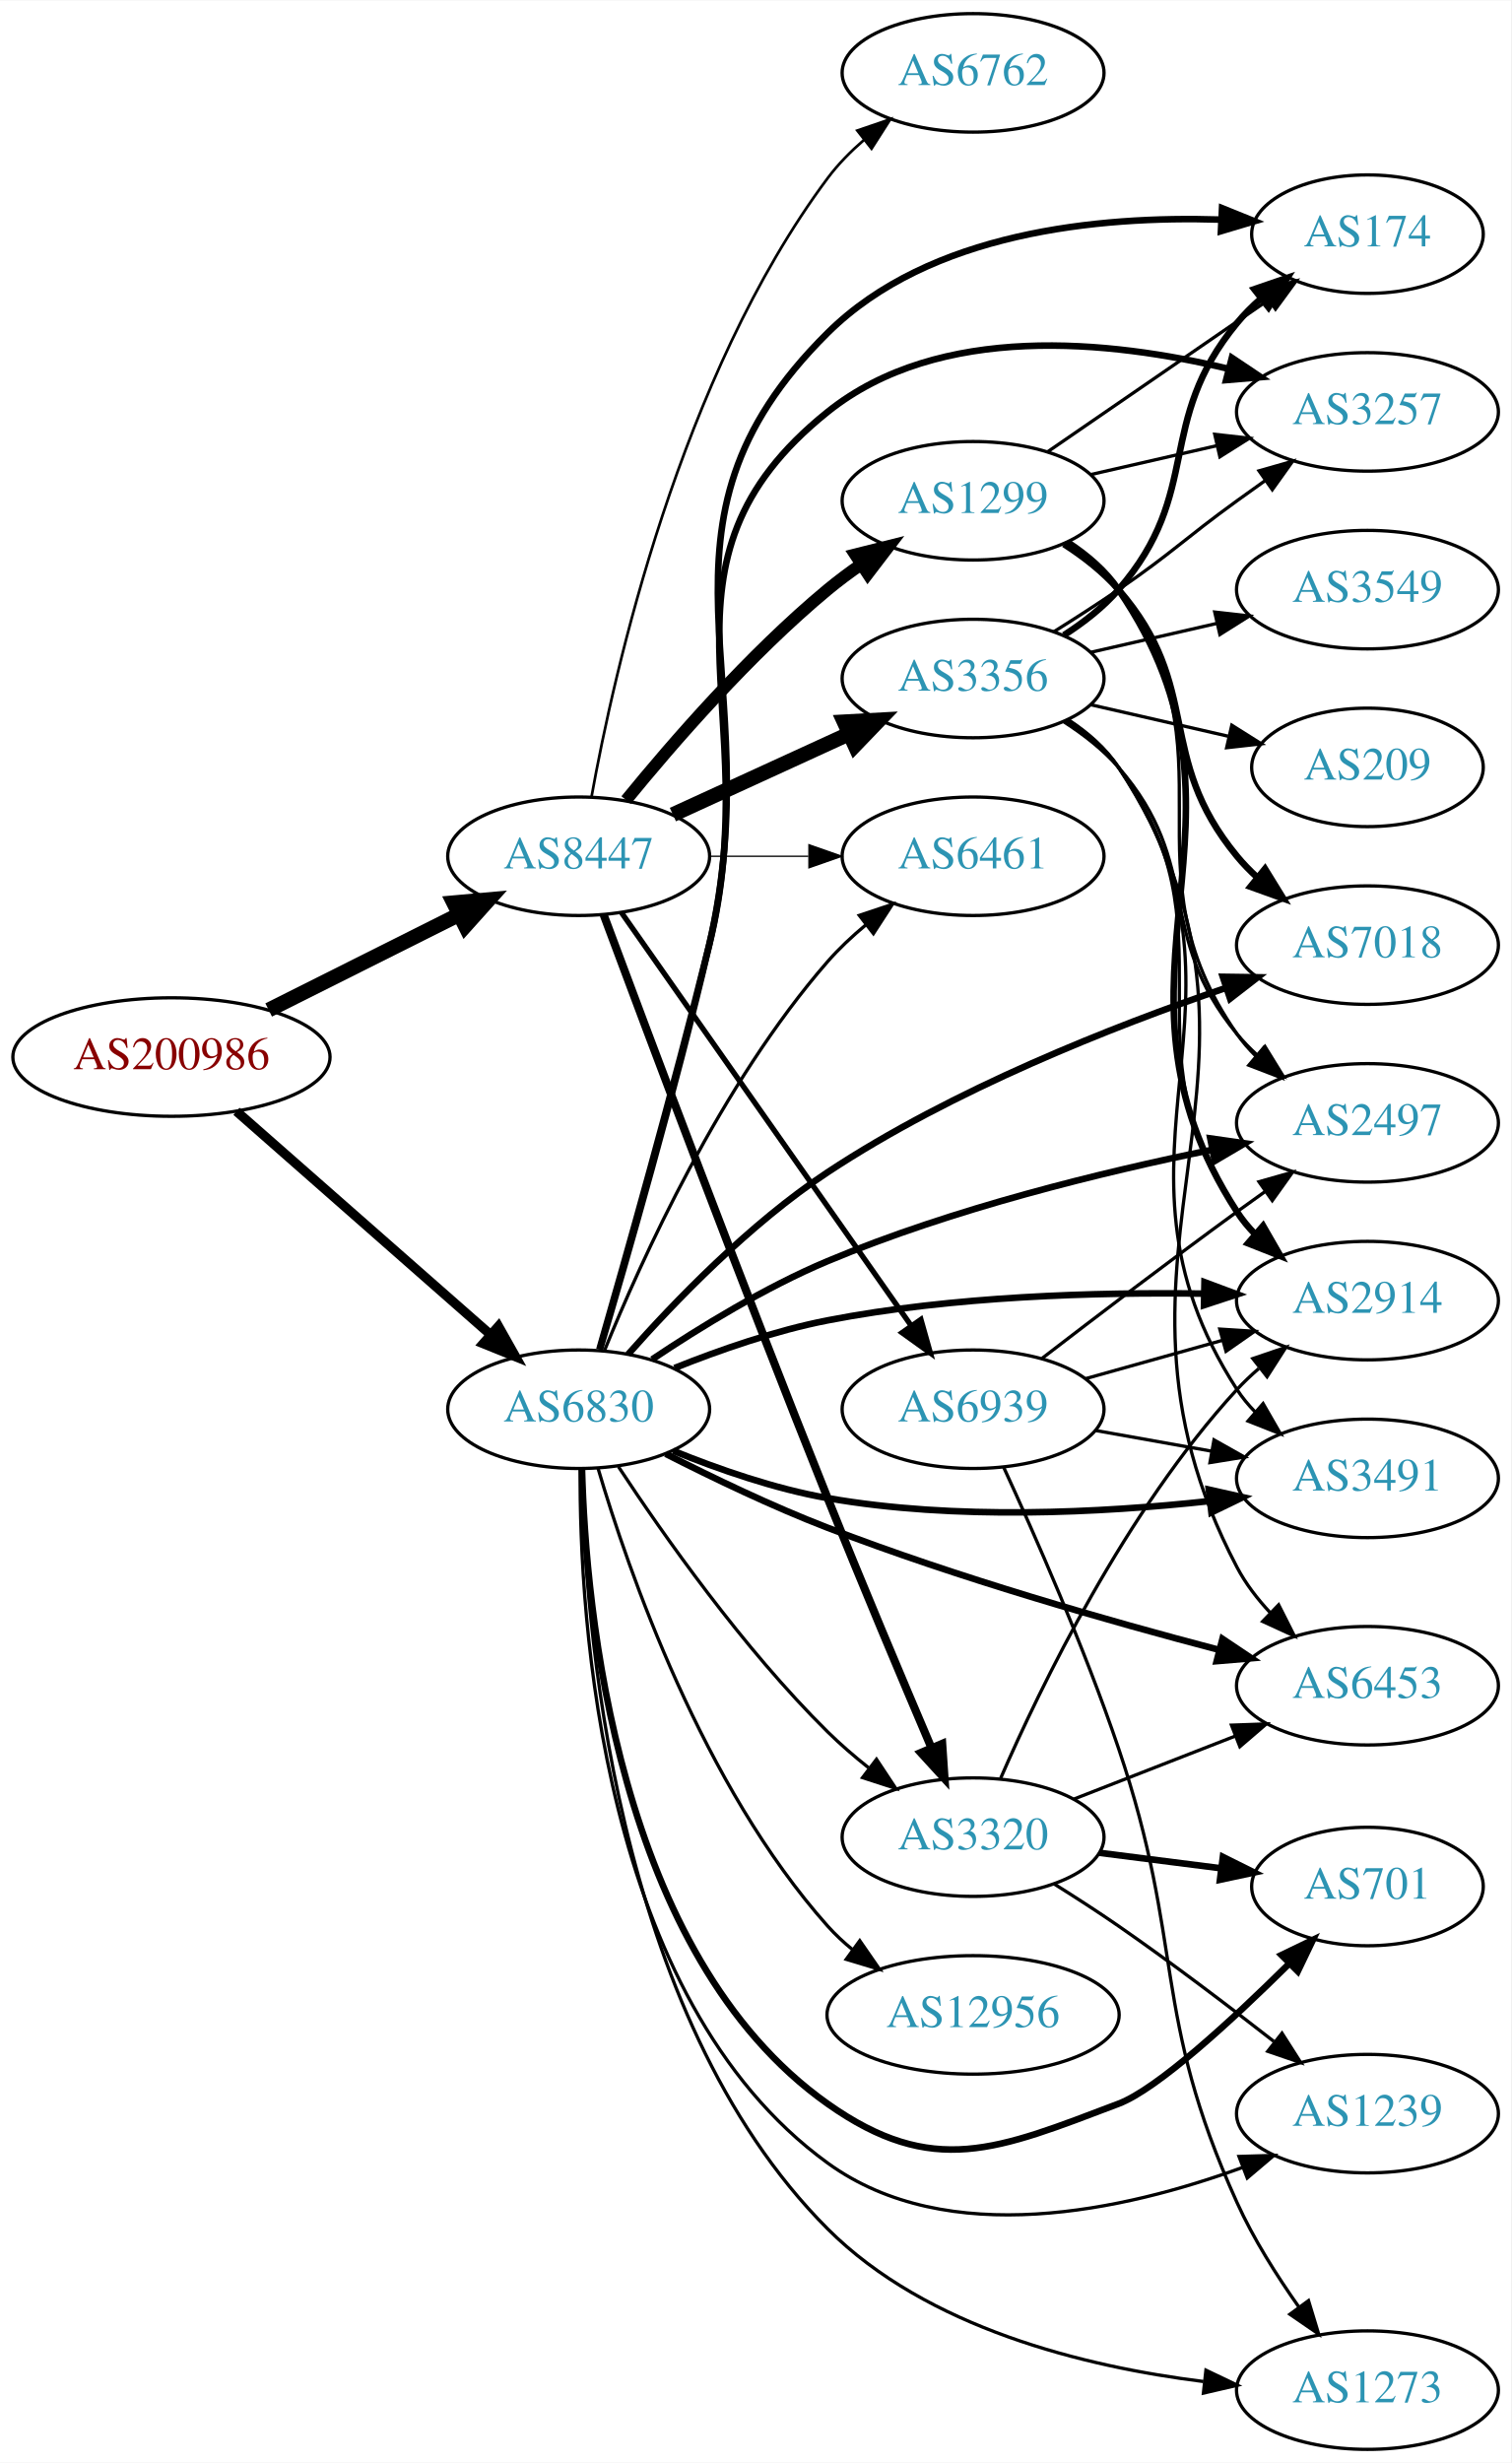
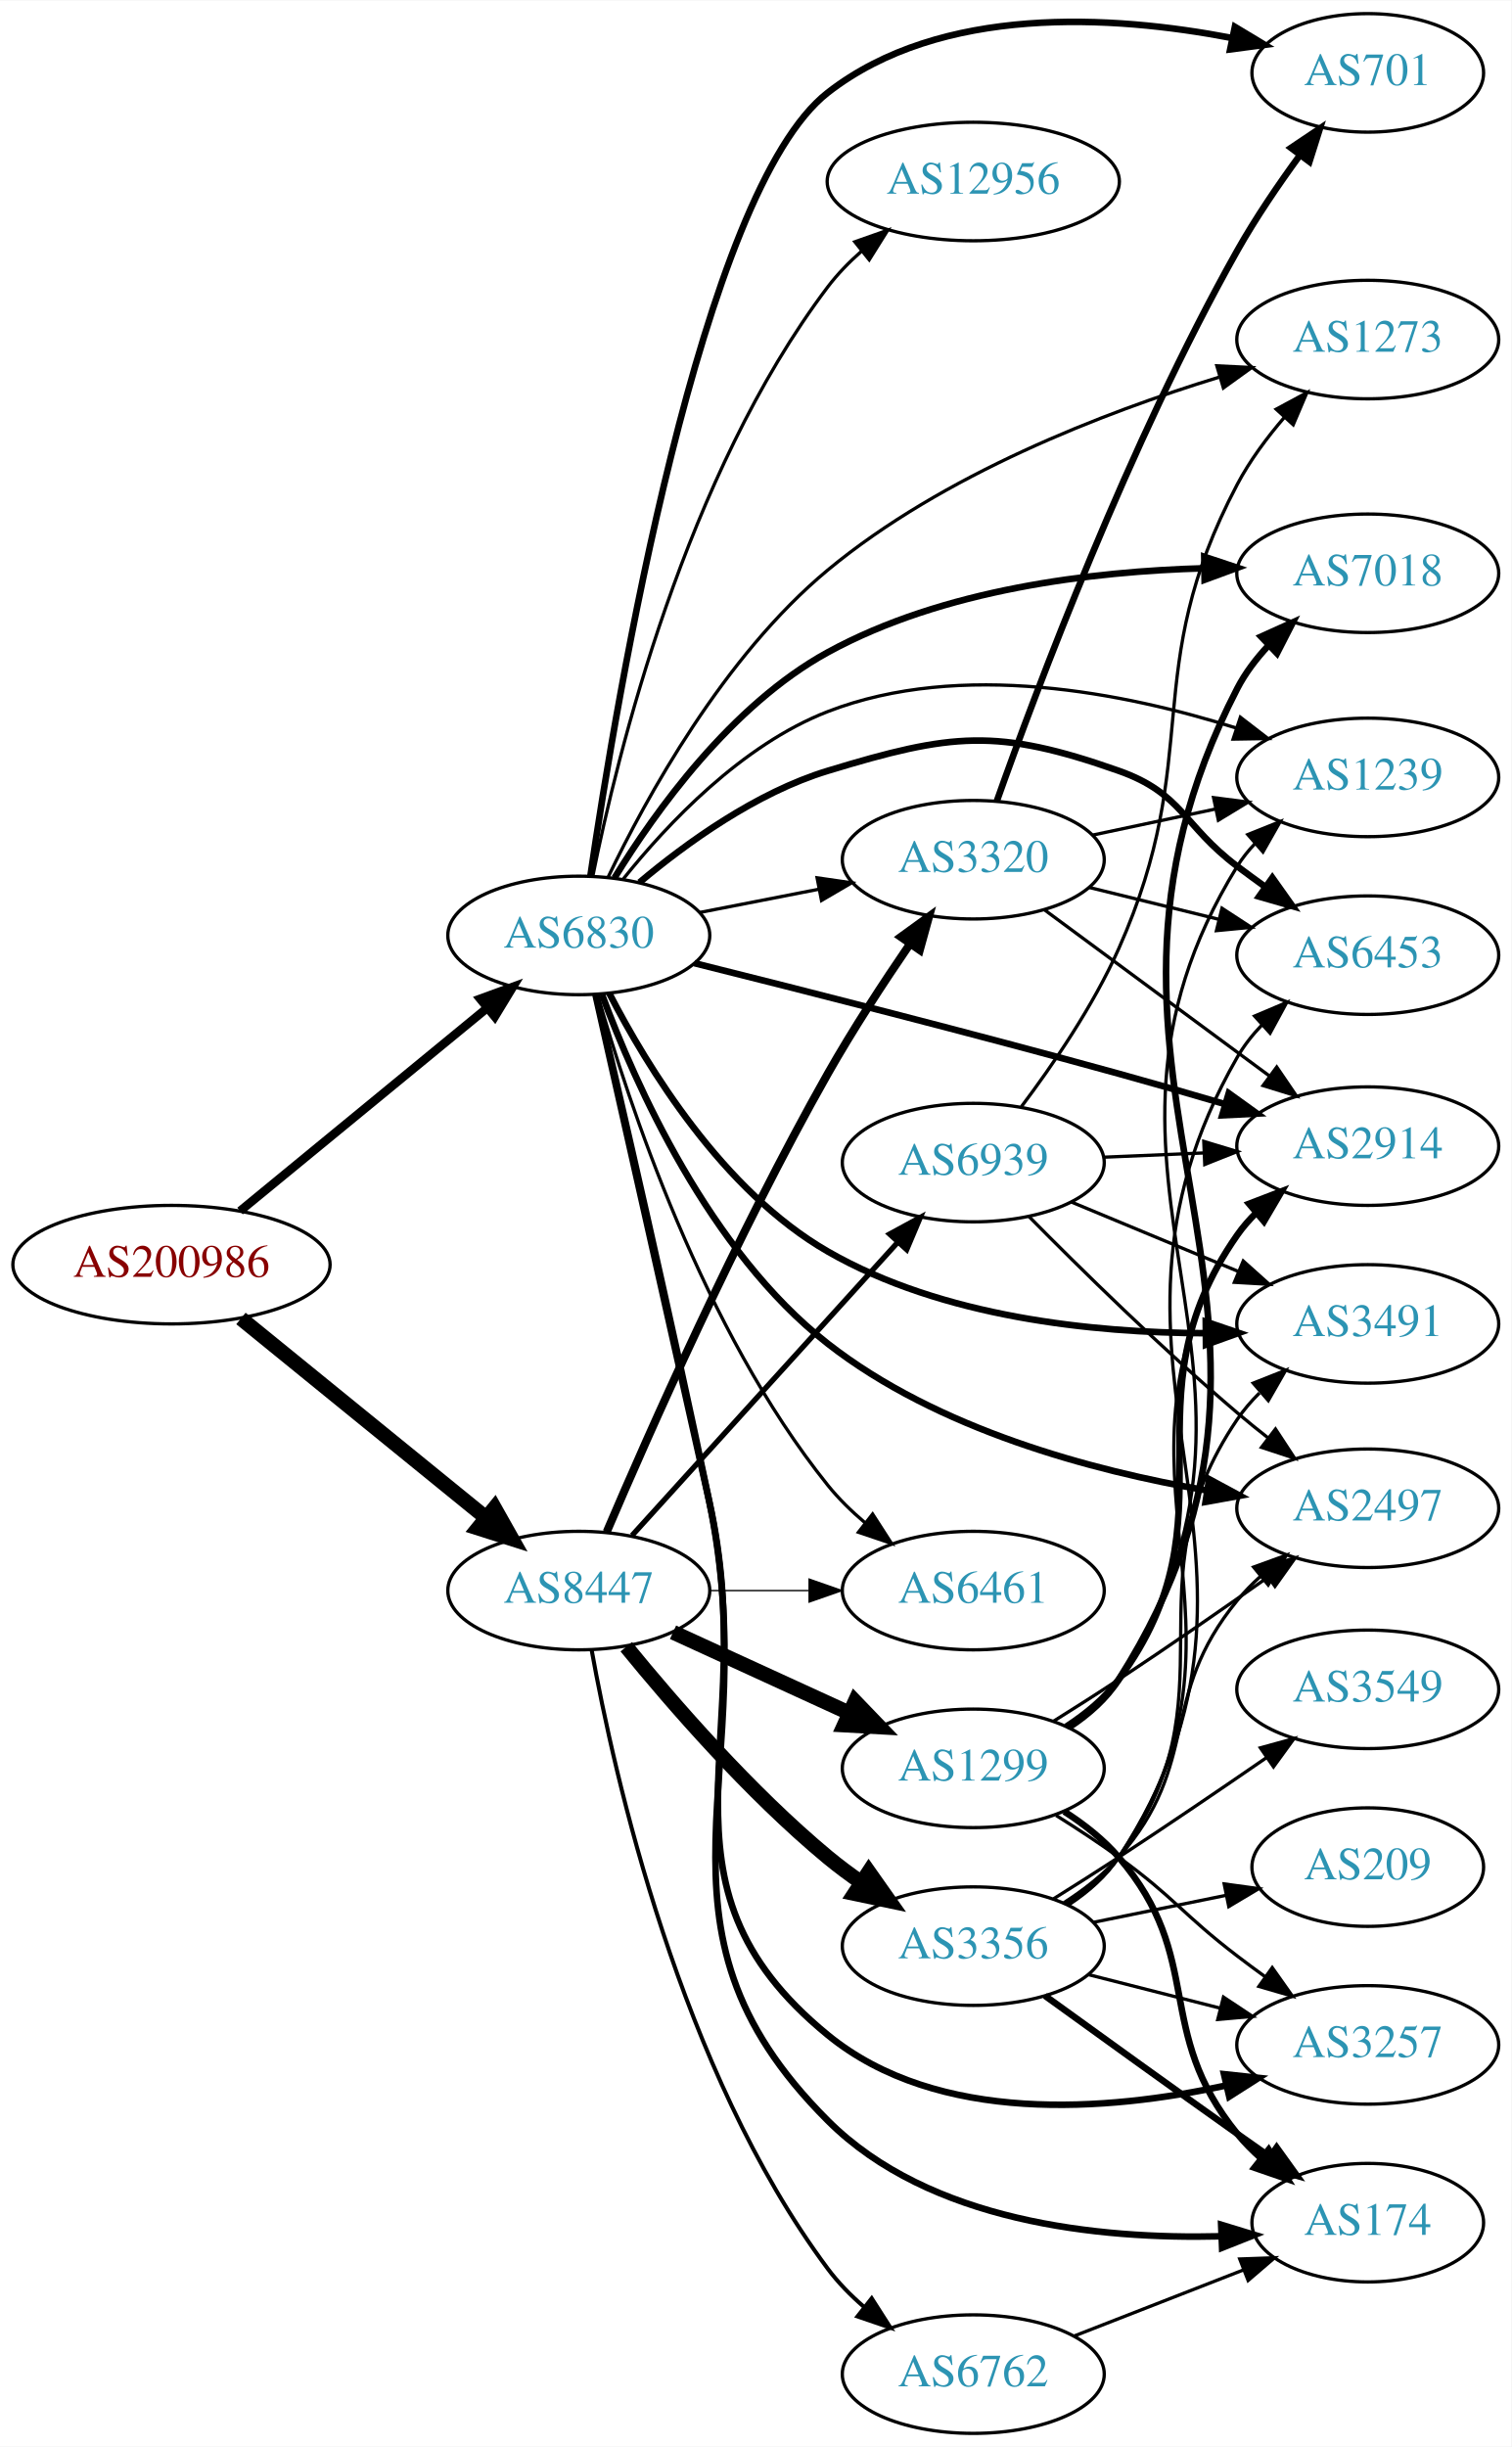
- <svg xmlns="http://www.w3.org/2000/svg" xmlns:xlink="http://www.w3.org/1999/xlink" width="459pt" height="748pt" viewBox="0.00 0.00 459.17 748.00">
-   <g id="graph0" class="graph" transform="scale(1 1) rotate(0) translate(4 744)">
-     <polygon fill="white" stroke="none" points="-4,4 -4,-744 455.17,-744 455.17,4 -4,4" />
+ <svg xmlns="http://www.w3.org/2000/svg" xmlns:xlink="http://www.w3.org/1999/xlink" width="459pt" height="743pt" viewBox="0.00 0.00 459.17 743.00">
+   <g id="graph0" class="graph" transform="scale(1 1) rotate(0) translate(4 739)">
+     <polygon fill="white" stroke="none" points="-4,4 -4,-739 455.17,-739 455.17,4 -4,4" />
    <g id="node1" class="node">
      <g id="a_node1">
        <a xlink:href="/asn/200986" xlink:title="AS200986 ~ D Swarovski Tourism Service GmbH [AT]">
-           <ellipse fill="#ffffff" stroke="black" cx="48.096" cy="-423" rx="48.192" ry="18" />
-           <text text-anchor="middle" x="48.096" y="-419.3" font-family="Times,serif" font-size="14.00" fill="#880000">AS200986</text>
+           <ellipse fill="#ffffff" stroke="black" cx="48.096" cy="-355" rx="48.192" ry="18" />
+           <text text-anchor="middle" x="48.096" y="-351.3" font-family="Times,serif" font-size="14.00" fill="#880000">AS200986</text>
        </a>
      </g>
    </g>
    <g id="node2" class="node">
      <g id="a_node2">
        <a xlink:href="/asn/6830" xlink:title="AS6830 ~ LGI-UPC [AT]">
-           <ellipse fill="#ffffff" stroke="black" cx="171.838" cy="-316" rx="39.794" ry="18" />
-           <text text-anchor="middle" x="171.838" y="-312.3" font-family="Times,serif" font-size="14.00" fill="#2c94b3">AS6830</text>
+           <ellipse fill="#ffffff" stroke="black" cx="171.838" cy="-455" rx="39.794" ry="18" />
+           <text text-anchor="middle" x="171.838" y="-451.3" font-family="Times,serif" font-size="14.00" fill="#2c94b3">AS6830</text>
        </a>
      </g>
    </g>
    <g id="edge1" class="edge">
-       <path fill="none" stroke="black" stroke-width="2.864" d="M67.851,-406.516C88.495,-388.372 121.814,-359.087 144.941,-338.761" />
-       <polygon fill="black" stroke="black" stroke-width="2.864" points="147.458,-341.209 152.658,-331.978 142.836,-335.951 147.458,-341.209" />
+       <path fill="none" stroke="black" stroke-width="2.625" d="M68.927,-371.289C89.329,-388.048 121.246,-414.265 143.921,-432.89" />
+       <polygon fill="black" stroke="black" stroke-width="2.625" points="141.869,-435.734 151.818,-439.377 146.312,-430.325 141.869,-435.734" />
    </g>
    <g id="node3" class="node">
      <g id="a_node3">
        <a xlink:href="/asn/8447" xlink:title="AS8447 ~ A1 Telekom Austria AG [AT]">
-           <ellipse fill="#ffffff" stroke="black" cx="171.838" cy="-484" rx="39.794" ry="18" />
-           <text text-anchor="middle" x="171.838" y="-480.3" font-family="Times,serif" font-size="14.00" fill="#2c94b3">AS8447</text>
+           <ellipse fill="#ffffff" stroke="black" cx="171.838" cy="-256" rx="39.794" ry="18" />
+           <text text-anchor="middle" x="171.838" y="-252.3" font-family="Times,serif" font-size="14.00" fill="#2c94b3">AS8447</text>
        </a>
      </g>
    </g>
    <g id="edge2" class="edge">
-       <path fill="none" stroke="black" stroke-width="4.5" d="M77.639,-437.302C94.954,-445.978 117.186,-457.117 135.593,-466.34" />
-       <polygon fill="black" stroke="black" stroke-width="4.5" points="133.848,-469.87 144.553,-470.83 137.376,-462.83 133.848,-469.87" />
+       <path fill="none" stroke="black" stroke-width="4.5" d="M69.199,-338.652C89.529,-322.12 121.088,-296.456 143.644,-278.114" />
+       <polygon fill="black" stroke="black" stroke-width="4.5" points="146.235,-281.082 151.51,-271.718 141.267,-274.972 146.235,-281.082" />
    </g>
    <g id="node4" class="node">
      <g id="a_node4">
-         <a xlink:href="/asn/2497" xlink:title="AS2497 ~ Internet Initiative Japan Inc. [JP]">
-           <ellipse fill="#ffffff" stroke="black" cx="411.523" cy="-403" rx="39.794" ry="18" />
-           <text text-anchor="middle" x="411.523" y="-399.3" font-family="Times,serif" font-size="14.00" fill="#2c94b3">AS2497</text>
+         <a xlink:href="/asn/174" xlink:title="AS174 ~ Cogent Communications [US]">
+           <ellipse fill="#ffffff" stroke="black" cx="411.523" cy="-64" rx="35.194" ry="18" />
+           <text text-anchor="middle" x="411.523" y="-60.3" font-family="Times,serif" font-size="14.00" fill="#2c94b3">AS174</text>
        </a>
      </g>
    </g>
    <g id="edge3" class="edge">
-       <path fill="none" stroke="black" stroke-width="2" d="M194.158,-331.144C208.627,-340.834 228.508,-353.037 247.484,-361 285.466,-376.939 331.037,-388.056 364.331,-394.831" />
-       <polygon fill="black" stroke="black" stroke-width="2" points="363.759,-398.286 374.248,-396.795 365.119,-391.419 363.759,-398.286" />
+       <path fill="none" stroke="black" stroke-width="2" d="M177.089,-436.964C184.416,-405.687 199.765,-339.332 211.484,-283 228.812,-199.71 187.289,-155.117 247.484,-95 278.379,-64.146 329.828,-58.958 366.671,-59.861" />
+       <polygon fill="black" stroke="black" stroke-width="2" points="366.986,-63.376 377.12,-60.287 367.272,-56.382 366.986,-63.376" />
    </g>
    <g id="node5" class="node">
      <g id="a_node5">
-         <a xlink:href="/asn/2914" xlink:title="AS2914 ~ NTT America, Inc. [US]">
-           <ellipse fill="#ffffff" stroke="black" cx="411.523" cy="-349" rx="39.794" ry="18" />
-           <text text-anchor="middle" x="411.523" y="-345.3" font-family="Times,serif" font-size="14.00" fill="#2c94b3">AS2914</text>
+         <a xlink:href="/asn/1239" xlink:title="AS1239 ~ Sprint [US]">
+           <ellipse fill="#ffffff" stroke="black" cx="411.523" cy="-503" rx="39.794" ry="18" />
+           <text text-anchor="middle" x="411.523" y="-499.3" font-family="Times,serif" font-size="14.00" fill="#2c94b3">AS1239</text>
        </a>
      </g>
    </g>
    <g id="edge4" class="edge">
-       <path fill="none" stroke="black" stroke-width="2" d="M200.962,-328.516C214.704,-334.02 231.657,-339.924 247.484,-343 285.369,-350.362 329.112,-351.587 361.745,-351.122" />
-       <polygon fill="black" stroke="black" stroke-width="2" points="362.001,-354.618 371.928,-350.917 361.86,-347.619 362.001,-354.618" />
+       <path fill="none" stroke="black" d="M185.422,-472.243C198.708,-488.842 221.328,-512.872 247.484,-523 287.906,-538.651 337.802,-528.666 371.674,-517.971" />
+       <polygon fill="black" stroke="black" points="372.822,-521.277 381.211,-514.806 370.618,-514.633 372.822,-521.277" />
    </g>
    <g id="node6" class="node">
      <g id="a_node6">
-         <a xlink:href="/asn/6453" xlink:title="AS6453 ~ TATA COMMUNICATIONS (AMERICA) INC [US]">
-           <ellipse fill="#ffffff" stroke="black" cx="411.523" cy="-232" rx="39.794" ry="18" />
-           <text text-anchor="middle" x="411.523" y="-228.3" font-family="Times,serif" font-size="14.00" fill="#2c94b3">AS6453</text>
+         <a xlink:href="/asn/701" xlink:title="AS701 ~ UUNET [US]">
+           <ellipse fill="#ffffff" stroke="black" cx="411.523" cy="-717" rx="35.194" ry="18" />
+           <text text-anchor="middle" x="411.523" y="-713.3" font-family="Times,serif" font-size="14.00" fill="#2c94b3">AS701</text>
        </a>
      </g>
    </g>
    <g id="edge5" class="edge">
-       <path fill="none" stroke="black" stroke-width="2" d="M198.29,-302.448C212.512,-295.202 230.703,-286.467 247.484,-280 286.908,-264.807 333.236,-251.593 366.412,-242.897" />
-       <polygon fill="black" stroke="black" stroke-width="2" points="367.46,-246.242 376.263,-240.347 365.705,-239.465 367.46,-246.242" />
+       <path fill="none" stroke="black" stroke-width="2" d="M175.375,-473.167C183.23,-526.536 208.958,-680.98 247.484,-711 281.953,-737.858 334.086,-734.524 370.077,-727.634" />
+       <polygon fill="black" stroke="black" stroke-width="2" points="371.157,-730.984 380.231,-725.515 369.727,-724.132 371.157,-730.984" />
    </g>
    <g id="node7" class="node">
      <g id="a_node7">
-         <a xlink:href="/asn/3491" xlink:title="AS3491 ~ PCCW Global, Inc. [US]">
-           <ellipse fill="#ffffff" stroke="black" cx="411.523" cy="-295" rx="39.794" ry="18" />
-           <text text-anchor="middle" x="411.523" y="-291.3" font-family="Times,serif" font-size="14.00" fill="#2c94b3">AS3491</text>
+         <a xlink:href="/asn/2497" xlink:title="AS2497 ~ Internet Initiative Japan Inc. [JP]">
+           <ellipse fill="#ffffff" stroke="black" cx="411.523" cy="-281" rx="39.794" ry="18" />
+           <text text-anchor="middle" x="411.523" y="-277.3" font-family="Times,serif" font-size="14.00" fill="#2c94b3">AS2497</text>
        </a>
      </g>
    </g>
    <g id="edge6" class="edge">
-       <path fill="none" stroke="black" stroke-width="2" d="M200.563,-303.369C214.356,-297.764 231.467,-291.808 247.484,-289 286.127,-282.226 330.682,-284.539 363.439,-288.088" />
-       <polygon fill="black" stroke="black" stroke-width="2" points="363.301,-291.596 373.638,-289.274 364.109,-284.642 363.301,-291.596" />
+       <path fill="none" stroke="black" stroke-width="2" d="M178.91,-436.965C188.922,-409.951 211.448,-359.156 247.484,-331 280.822,-304.953 327.74,-292.406 362.691,-286.403" />
+       <polygon fill="black" stroke="black" stroke-width="2" points="363.344,-289.843 372.667,-284.81 362.24,-282.931 363.344,-289.843" />
    </g>
    <g id="node8" class="node">
      <g id="a_node8">
-         <a xlink:href="/asn/701" xlink:title="AS701 ~ UUNET [US]">
-           <ellipse fill="#ffffff" stroke="black" cx="411.523" cy="-171" rx="35.194" ry="18" />
-           <text text-anchor="middle" x="411.523" y="-167.3" font-family="Times,serif" font-size="14.00" fill="#2c94b3">AS701</text>
+         <a xlink:href="/asn/2914" xlink:title="AS2914 ~ NTT America, Inc. [US]">
+           <ellipse fill="#ffffff" stroke="black" cx="411.523" cy="-391" rx="39.794" ry="18" />
+           <text text-anchor="middle" x="411.523" y="-387.3" font-family="Times,serif" font-size="14.00" fill="#2c94b3">AS2914</text>
        </a>
      </g>
    </g>
    <g id="edge7" class="edge">
-       <path fill="none" stroke="black" stroke-width="2" d="M172.846,-297.844C173.969,-255.488 183.393,-150.31 247.484,-105 279.563,-82.322 299.137,-91.087 335.877,-105 347.661,-109.463 370.208,-130.221 387.451,-147.282" />
-       <polygon fill="black" stroke="black" stroke-width="2" points="385.402,-150.183 394.943,-154.789 390.356,-145.239 385.402,-150.183" />
+       <path fill="none" stroke="black" stroke-width="2" d="M206.966,-446.572C240.015,-438.325 291.5,-425.251 335.877,-413 346.338,-410.112 357.584,-406.87 368.092,-403.781" />
+       <polygon fill="black" stroke="black" stroke-width="2" points="369.294,-407.075 377.891,-400.883 367.309,-400.363 369.294,-407.075" />
    </g>
    <g id="node9" class="node">
      <g id="a_node9">
-         <a xlink:href="/asn/12956" xlink:title="AS12956 ~ TELXIUS [ES]">
-           <ellipse fill="#ffffff" stroke="black" cx="291.681" cy="-132" rx="44.393" ry="18" />
-           <text text-anchor="middle" x="291.681" y="-128.3" font-family="Times,serif" font-size="14.00" fill="#2c94b3">AS12956</text>
+         <a xlink:href="/asn/3491" xlink:title="AS3491 ~ PCCW Global, Inc. [US]">
+           <ellipse fill="#ffffff" stroke="black" cx="411.523" cy="-337" rx="39.794" ry="18" />
+           <text text-anchor="middle" x="411.523" y="-333.3" font-family="Times,serif" font-size="14.00" fill="#2c94b3">AS3491</text>
        </a>
      </g>
    </g>
    <g id="edge8" class="edge">
-       <path fill="none" stroke="black" d="M177.702,-298.117C186.931,-266.864 209.53,-201.583 247.484,-159 249.79,-156.413 252.403,-153.985 255.173,-151.729" />
-       <polygon fill="black" stroke="black" points="257.251,-154.545 263.278,-145.832 253.133,-148.885 257.251,-154.545" />
+       <path fill="none" stroke="black" stroke-width="2" d="M181.107,-437.399C192.6,-415.084 215.642,-377.317 247.484,-359 282.262,-338.995 327.961,-334.32 362.126,-334.175" />
+       <polygon fill="black" stroke="black" stroke-width="2" points="362.304,-337.676 372.334,-334.263 362.365,-330.677 362.304,-337.676" />
    </g>
    <g id="node10" class="node">
      <g id="a_node10">
-         <a xlink:href="/asn/1239" xlink:title="AS1239 ~ Sprint [US]">
-           <ellipse fill="#ffffff" stroke="black" cx="411.523" cy="-102" rx="39.794" ry="18" />
-           <text text-anchor="middle" x="411.523" y="-98.3" font-family="Times,serif" font-size="14.00" fill="#2c94b3">AS1239</text>
+         <a xlink:href="/asn/7018" xlink:title="AS7018 ~ AT&amp;T Services, Inc. [US]">
+           <ellipse fill="#ffffff" stroke="black" cx="411.523" cy="-565" rx="39.794" ry="18" />
+           <text text-anchor="middle" x="411.523" y="-561.3" font-family="Times,serif" font-size="14.00" fill="#2c94b3">AS7018</text>
        </a>
      </g>
    </g>
    <g id="edge9" class="edge">
-       <path fill="none" stroke="black" d="M172.281,-297.695C172.037,-252.774 178.448,-137.108 247.484,-87 283.967,-60.52 337.817,-72.605 373.516,-85.636" />
-       <polygon fill="black" stroke="black" points="372.484,-88.989 383.075,-89.305 374.993,-82.454 372.484,-88.989" />
+       <path fill="none" stroke="black" stroke-width="2" d="M182.688,-472.486C195.035,-492.612 218.18,-524.951 247.484,-541 282.505,-560.18 327.798,-565.58 361.754,-566.525" />
+       <polygon fill="black" stroke="black" stroke-width="2" points="361.85,-570.027 371.905,-566.686 361.961,-563.028 361.85,-570.027" />
    </g>
    <g id="node11" class="node">
      <g id="a_node11">
-         <a xlink:href="/asn/174" xlink:title="AS174 ~ Cogent Communications [US]">
-           <ellipse fill="#ffffff" stroke="black" cx="411.523" cy="-673" rx="35.194" ry="18" />
-           <text text-anchor="middle" x="411.523" y="-669.3" font-family="Times,serif" font-size="14.00" fill="#2c94b3">AS174</text>
+         <a xlink:href="/asn/6461" xlink:title="AS6461 ~ Zayo Bandwidth [US]">
+           <ellipse fill="#ffffff" stroke="black" cx="291.681" cy="-256" rx="39.794" ry="18" />
+           <text text-anchor="middle" x="291.681" y="-252.3" font-family="Times,serif" font-size="14.00" fill="#2c94b3">AS6461</text>
        </a>
      </g>
    </g>
    <g id="edge10" class="edge">
-       <path fill="none" stroke="black" stroke-width="2" d="M178.288,-334.139C186.211,-360.875 201.098,-412.509 211.484,-457 230.627,-538.996 187.672,-583.736 247.484,-643 278.466,-673.698 329.899,-678.564 366.714,-677.425" />
-       <polygon fill="black" stroke="black" stroke-width="2" points="367.332,-680.9 377.156,-676.931 367.001,-673.907 367.332,-680.9" />
+       <path fill="none" stroke="black" d="M177.556,-437.06C186.761,-404.61 209.596,-335.164 247.484,-288 250.761,-283.921 254.675,-280.094 258.788,-276.604" />
+       <polygon fill="black" stroke="black" points="261.099,-279.24 266.832,-270.331 256.794,-273.721 261.099,-279.24" />
    </g>
    <g id="node12" class="node">
      <g id="a_node12">
-         <a xlink:href="/asn/3320" xlink:title="AS3320 ~ DTAG [DE]">
-           <ellipse fill="#ffffff" stroke="black" cx="291.681" cy="-186" rx="39.794" ry="18" />
-           <text text-anchor="middle" x="291.681" y="-182.3" font-family="Times,serif" font-size="14.00" fill="#2c94b3">AS3320</text>
+         <a xlink:href="/asn/3257" xlink:title="AS3257 ~ GTT [DE]">
+           <ellipse fill="#ffffff" stroke="black" cx="411.523" cy="-118" rx="39.794" ry="18" />
+           <text text-anchor="middle" x="411.523" y="-114.3" font-family="Times,serif" font-size="14.00" fill="#2c94b3">AS3257</text>
        </a>
      </g>
    </g>
    <g id="edge11" class="edge">
-       <path fill="none" stroke="black" d="M183.927,-298.534C197.466,-277.964 221.756,-243.387 247.484,-218 251.29,-214.245 255.555,-210.568 259.883,-207.123" />
-       <polygon fill="black" stroke="black" points="262.334,-209.657 268.182,-200.822 258.101,-204.082 262.334,-209.657" />
+       <path fill="none" stroke="black" stroke-width="2" d="M176.914,-436.926C183.976,-405.592 198.937,-339.154 211.484,-283 227.569,-211.019 190.378,-167.679 247.484,-121 280.944,-93.65 332.47,-97.85 368.62,-105.699" />
+       <polygon fill="black" stroke="black" stroke-width="2" points="367.846,-109.112 378.381,-107.986 369.443,-102.297 367.846,-109.112" />
    </g>
    <g id="node13" class="node">
      <g id="a_node13">
-         <a xlink:href="/asn/3257" xlink:title="AS3257 ~ GTT [DE]">
-           <ellipse fill="#ffffff" stroke="black" cx="411.523" cy="-619" rx="39.794" ry="18" />
-           <text text-anchor="middle" x="411.523" y="-615.3" font-family="Times,serif" font-size="14.00" fill="#2c94b3">AS3257</text>
+         <a xlink:href="/asn/6453" xlink:title="AS6453 ~ TATA COMMUNICATIONS (AMERICA) INC [US]">
+           <ellipse fill="#ffffff" stroke="black" cx="411.523" cy="-449" rx="39.794" ry="18" />
+           <text text-anchor="middle" x="411.523" y="-445.3" font-family="Times,serif" font-size="14.00" fill="#2c94b3">AS6453</text>
        </a>
      </g>
    </g>
    <g id="edge12" class="edge">
-       <path fill="none" stroke="black" stroke-width="2" d="M178.126,-334.178C185.849,-360.962 200.487,-412.656 211.484,-457 229.238,-528.588 189.951,-572.849 247.484,-619 281.39,-646.198 333.284,-640.766 369.386,-632.065" />
-       <polygon fill="black" stroke="black" stroke-width="2" points="370.316,-635.439 379.121,-629.548 368.564,-628.662 370.316,-635.439" />
+       <path fill="none" stroke="black" stroke-width="2" d="M190.272,-471.093C204.48,-483.045 225.696,-498.377 247.484,-505 285.072,-516.425 298.828,-518.066 335.877,-505 355.253,-498.167 355.446,-488.335 371.877,-476 374.644,-473.922 377.552,-471.794 380.477,-469.69" />
+       <polygon fill="black" stroke="black" stroke-width="2" points="382.538,-472.519 388.67,-463.88 378.489,-466.809 382.538,-472.519" />
    </g>
    <g id="node14" class="node">
      <g id="a_node14">
-         <a xlink:href="/asn/7018" xlink:title="AS7018 ~ AT&amp;T Services, Inc. [US]">
-           <ellipse fill="#ffffff" stroke="black" cx="411.523" cy="-457" rx="39.794" ry="18" />
-           <text text-anchor="middle" x="411.523" y="-453.3" font-family="Times,serif" font-size="14.00" fill="#2c94b3">AS7018</text>
+         <a xlink:href="/asn/3320" xlink:title="AS3320 ~ DTAG [DE]">
+           <ellipse fill="#ffffff" stroke="black" cx="291.681" cy="-478" rx="39.794" ry="18" />
+           <text text-anchor="middle" x="291.681" y="-474.3" font-family="Times,serif" font-size="14.00" fill="#2c94b3">AS3320</text>
        </a>
      </g>
    </g>
    <g id="edge13" class="edge">
-       <path fill="none" stroke="black" stroke-width="2" d="M186.845,-332.681C200.877,-348.567 223.748,-372.318 247.484,-388 285.529,-413.136 334.233,-432.311 368.465,-443.993" />
-       <polygon fill="black" stroke="black" stroke-width="2" points="367.562,-447.381 378.156,-447.232 369.781,-440.742 367.562,-447.381" />
+       <path fill="none" stroke="black" d="M208.514,-461.963C219.946,-464.194 232.768,-466.697 244.821,-469.049" />
+       <polygon fill="black" stroke="black" points="244.233,-472.501 254.719,-470.981 245.574,-465.63 244.233,-472.501" />
    </g>
    <g id="node15" class="node">
      <g id="a_node15">
-         <a xlink:href="/asn/6461" xlink:title="AS6461 ~ Zayo Bandwidth [US]">
-           <ellipse fill="#ffffff" stroke="black" cx="291.681" cy="-484" rx="39.794" ry="18" />
-           <text text-anchor="middle" x="291.681" y="-480.3" font-family="Times,serif" font-size="14.00" fill="#2c94b3">AS6461</text>
+         <a xlink:href="/asn/12956" xlink:title="AS12956 ~ TELXIUS [ES]">
+           <ellipse fill="#ffffff" stroke="black" cx="291.681" cy="-684" rx="44.393" ry="18" />
+           <text text-anchor="middle" x="291.681" y="-680.3" font-family="Times,serif" font-size="14.00" fill="#2c94b3">AS12956</text>
        </a>
      </g>
    </g>
    <g id="edge14" class="edge">
-       <path fill="none" stroke="black" d="M179.679,-333.811C190.856,-361.326 215.073,-414.866 247.484,-452 250.925,-455.942 254.93,-459.692 259.088,-463.145" />
-       <polygon fill="black" stroke="black" points="257.112,-466.041 267.163,-469.392 261.395,-460.505 257.112,-466.041" />
+       <path fill="none" stroke="black" d="M176.09,-472.971C183.454,-509.725 204.232,-594.833 247.484,-652 250.427,-655.889 253.967,-659.523 257.74,-662.845" />
+       <polygon fill="black" stroke="black" points="255.695,-665.692 265.69,-669.206 260.068,-660.226 255.695,-665.692" />
    </g>
    <g id="node16" class="node">
      <g id="a_node16">
        <a xlink:href="/asn/1273" xlink:title="AS1273 ~ Vodafone Group PLC [EU]">
-           <ellipse fill="#ffffff" stroke="black" cx="411.523" cy="-18" rx="39.794" ry="18" />
-           <text text-anchor="middle" x="411.523" y="-14.3" font-family="Times,serif" font-size="14.00" fill="#2c94b3">AS1273</text>
+           <ellipse fill="#ffffff" stroke="black" cx="411.523" cy="-636" rx="39.794" ry="18" />
+           <text text-anchor="middle" x="411.523" y="-632.3" font-family="Times,serif" font-size="14.00" fill="#2c94b3">AS1273</text>
        </a>
      </g>
    </g>
    <g id="edge15" class="edge">
-       <path fill="none" stroke="black" d="M172.765,-297.749C173.603,-252.159 182.248,-132.282 247.484,-67 277.623,-36.84 325.567,-25.112 361.679,-20.619" />
-       <polygon fill="black" stroke="black" points="362.439,-24.056 371.999,-19.489 361.677,-17.098 362.439,-24.056" />
-     </g>
-     <g id="edge17" class="edge">
-       <path fill="none" stroke="black" stroke-width="2.455" d="M179.444,-466.182C192.242,-431.794 221.447,-353.936 247.484,-289 257.842,-263.17 270.162,-233.93 278.989,-213.221" />
-       <polygon fill="black" stroke="black" stroke-width="2.455" points="282.307,-214.364 283.018,-203.793 275.87,-211.613 282.307,-214.364" />
-     </g>
-     <g id="edge20" class="edge">
-       <path fill="none" stroke="black" stroke-width="0.409" d="M211.751,-484C221.304,-484 231.654,-484 241.616,-484" />
-       <polygon fill="black" stroke="black" stroke-width="0.409" points="241.809,-487.5 251.809,-484 241.809,-480.5 241.809,-487.5" />
+       <path fill="none" stroke="black" d="M180.736,-472.693C192.269,-496.746 215.839,-539.767 247.484,-566 282.451,-594.986 331.224,-613.804 366.299,-624.551" />
+       <polygon fill="black" stroke="black" points="365.677,-628.017 376.26,-627.499 367.664,-621.304 365.677,-628.017" />
+     </g>
+     <g id="edge18" class="edge">
+       <path fill="none" stroke="black" stroke-width="0.409" d="M211.751,-256C221.304,-256 231.654,-256 241.616,-256" />
+       <polygon fill="black" stroke="black" stroke-width="0.409" points="241.809,-259.5 251.809,-256 241.809,-252.5 241.809,-259.5" />
+     </g>
+     <g id="edge19" class="edge">
+       <path fill="none" stroke="black" stroke-width="2.455" d="M180.325,-273.839C192.954,-303.406 219.826,-364.15 247.484,-413 255.038,-426.342 264.354,-440.589 272.398,-452.334" />
+       <polygon fill="black" stroke="black" stroke-width="2.455" points="269.675,-454.55 278.251,-460.771 275.427,-450.56 269.675,-454.55" />
    </g>
    <g id="node17" class="node">
      <g id="a_node17">
-         <a xlink:href="/asn/3356" xlink:title="AS3356 ~ Level 3 Parent, LLC [US]">
-           <ellipse fill="#ffffff" stroke="black" cx="291.681" cy="-538" rx="39.794" ry="18" />
-           <text text-anchor="middle" x="291.681" y="-534.3" font-family="Times,serif" font-size="14.00" fill="#2c94b3">AS3356</text>
+         <a xlink:href="/asn/1299" xlink:title="AS1299 ~ Telia Carrier [EU]">
+           <ellipse fill="#ffffff" stroke="black" cx="291.681" cy="-202" rx="39.794" ry="18" />
+           <text text-anchor="middle" x="291.681" y="-198.3" font-family="Times,serif" font-size="14.00" fill="#2c94b3">AS1299</text>
        </a>
      </g>
    </g>
    <g id="edge16" class="edge">
-       <path fill="none" stroke="black" stroke-width="4.5" d="M200.467,-496.661C216.424,-503.973 236.694,-513.261 253.977,-521.181" />
-       <polygon fill="black" stroke="black" stroke-width="4.5" points="252.493,-524.832 263.225,-525.419 255.774,-517.673 252.493,-524.832" />
+       <path fill="none" stroke="black" stroke-width="4.5" d="M200.467,-243.339C216.424,-236.027 236.694,-226.739 253.977,-218.819" />
+       <polygon fill="black" stroke="black" stroke-width="4.5" points="255.774,-222.327 263.225,-214.581 252.493,-215.168 255.774,-222.327" />
    </g>
    <g id="node18" class="node">
      <g id="a_node18">
-         <a xlink:href="/asn/6762" xlink:title="AS6762 ~ TELECOM ITALIA SPARKLE S.p.A. [IT]">
-           <ellipse fill="#ffffff" stroke="black" cx="291.681" cy="-722" rx="39.794" ry="18" />
-           <text text-anchor="middle" x="291.681" y="-718.3" font-family="Times,serif" font-size="14.00" fill="#2c94b3">AS6762</text>
-         </a>
-       </g>
-     </g>
-     <g id="edge18" class="edge">
-       <path fill="none" stroke="black" stroke-width="0.818" d="M175.718,-501.918C182.539,-539.859 202.593,-629.759 247.484,-690 250.611,-694.195 254.44,-698.088 258.513,-701.609" />
-       <polygon fill="black" stroke="black" stroke-width="0.818" points="256.502,-704.48 266.528,-707.905 260.826,-698.975 256.502,-704.48" />
+         <a xlink:href="/asn/3356" xlink:title="AS3356 ~ Level 3 Parent, LLC [US]">
+           <ellipse fill="#ffffff" stroke="black" cx="291.681" cy="-148" rx="39.794" ry="18" />
+           <text text-anchor="middle" x="291.681" y="-144.3" font-family="Times,serif" font-size="14.00" fill="#2c94b3">AS3356</text>
+         </a>
+       </g>
+     </g>
+     <g id="edge17" class="edge">
+       <path fill="none" stroke="black" stroke-width="4.5" d="M186.257,-238.935C200.372,-221.625 223.786,-194.655 247.484,-175 250.701,-172.332 254.201,-169.73 257.772,-167.259" />
+       <polygon fill="black" stroke="black" stroke-width="4.5" points="259.936,-170.548 266.128,-161.764 255.609,-163.968 259.936,-170.548" />
    </g>
    <g id="node19" class="node">
      <g id="a_node19">
-         <a xlink:href="/asn/1299" xlink:title="AS1299 ~ Telia Carrier [EU]">
-           <ellipse fill="#ffffff" stroke="black" cx="291.681" cy="-592" rx="39.794" ry="18" />
-           <text text-anchor="middle" x="291.681" y="-588.3" font-family="Times,serif" font-size="14.00" fill="#2c94b3">AS1299</text>
-         </a>
-       </g>
-     </g>
-     <g id="edge19" class="edge">
-       <path fill="none" stroke="black" stroke-width="3.682" d="M186.257,-501.065C200.372,-518.375 223.786,-545.345 247.484,-565 250.701,-567.668 254.201,-570.27 257.772,-572.741" />
-       <polygon fill="black" stroke="black" stroke-width="3.682" points="255.85,-575.666 266.128,-578.236 259.695,-569.817 255.85,-575.666" />
+         <a xlink:href="/asn/6762" xlink:title="AS6762 ~ TELECOM ITALIA SPARKLE S.p.A. [IT]">
+           <ellipse fill="#ffffff" stroke="black" cx="291.681" cy="-18" rx="39.794" ry="18" />
+           <text text-anchor="middle" x="291.681" y="-14.3" font-family="Times,serif" font-size="14.00" fill="#2c94b3">AS6762</text>
+         </a>
+       </g>
+     </g>
+     <g id="edge20" class="edge">
+       <path fill="none" stroke="black" stroke-width="1.227" d="M175.718,-238.082C182.539,-200.141 202.593,-110.241 247.484,-50 250.611,-45.804 254.44,-41.912 258.513,-38.391" />
+       <polygon fill="black" stroke="black" stroke-width="1.227" points="260.826,-41.025 266.528,-32.095 256.502,-35.52 260.826,-41.025" />
    </g>
    <g id="node20" class="node">
      <g id="a_node20">
        <a xlink:href="/asn/6939" xlink:title="AS6939 ~ Hurricane Electric LLC [US]">
-           <ellipse fill="#ffffff" stroke="black" cx="291.681" cy="-316" rx="39.794" ry="18" />
-           <text text-anchor="middle" x="291.681" y="-312.3" font-family="Times,serif" font-size="14.00" fill="#2c94b3">AS6939</text>
+           <ellipse fill="#ffffff" stroke="black" cx="291.681" cy="-386" rx="39.794" ry="18" />
+           <text text-anchor="middle" x="291.681" y="-382.3" font-family="Times,serif" font-size="14.00" fill="#2c94b3">AS6939</text>
        </a>
      </g>
    </g>
    <g id="edge21" class="edge">
-       <path fill="none" stroke="black" stroke-width="1.636" d="M184.786,-466.967C205.608,-437.283 248.638,-375.938 272.948,-341.279" />
-       <polygon fill="black" stroke="black" stroke-width="1.636" points="275.824,-343.275 278.701,-333.078 270.093,-339.255 275.824,-343.275" />
+       <path fill="none" stroke="black" stroke-width="1.636" d="M188.003,-272.729C208.509,-295.351 245.213,-335.842 268.731,-361.786" />
+       <polygon fill="black" stroke="black" stroke-width="1.636" points="266.265,-364.277 275.574,-369.335 271.451,-359.575 266.265,-364.277" />
+     </g>
+     <g id="edge37" class="edge">
+       <path fill="none" stroke="black" d="M328.037,-485.501C339.69,-487.973 352.814,-490.757 365.109,-493.366" />
+       <polygon fill="black" stroke="black" points="364.683,-496.853 375.191,-495.504 366.135,-490.005 364.683,-496.853" />
+     </g>
+     <g id="edge38" class="edge">
+       <path fill="none" stroke="black" stroke-width="2" d="M298.884,-495.947C310.873,-529.712 338.965,-604.549 371.877,-663 377.449,-672.896 384.456,-683.173 390.968,-692.072" />
+       <polygon fill="black" stroke="black" stroke-width="2" points="388.201,-694.216 396.997,-700.123 393.805,-690.021 388.201,-694.216" />
+     </g>
+     <g id="edge36" class="edge">
+       <path fill="none" stroke="black" d="M313.207,-462.846C332.101,-448.897 360.325,-428.06 381.519,-412.413" />
+       <polygon fill="black" stroke="black" points="383.87,-415.028 389.836,-406.272 379.712,-409.396 383.87,-415.028" />
+     </g>
+     <g id="edge39" class="edge">
+       <path fill="none" stroke="black" d="M326.765,-469.612C339.116,-466.573 353.248,-463.095 366.342,-459.873" />
+       <polygon fill="black" stroke="black" points="367.233,-463.258 376.106,-457.47 365.56,-456.461 367.233,-463.258" />
    </g>
    <g id="edge30" class="edge">
-       <path fill="none" stroke="black" d="M300.065,-203.896C312.092,-231.526 338.009,-285.217 371.877,-322 373.904,-324.201 376.14,-326.325 378.484,-328.348" />
-       <polygon fill="black" stroke="black" points="376.695,-331.392 386.725,-334.804 381.012,-325.882 376.695,-331.392" />
+       <path fill="none" stroke="black" stroke-width="2" d="M319.33,-188.88C325.328,-185.024 331.273,-180.372 335.877,-175 362.307,-144.158 346.244,-122.508 371.877,-91 373.994,-88.397 376.425,-85.935 379.014,-83.636" />
+       <polygon fill="black" stroke="black" stroke-width="2" points="381.423,-86.193 387.102,-77.249 377.085,-80.7 381.423,-86.193" />
+     </g>
+     <g id="edge35" class="edge">
+       <path fill="none" stroke="black" d="M320.82,-214.631C326.622,-218.461 332.105,-223.224 335.877,-229 396.529,-321.89 313.621,-381.589 371.877,-476 373.408,-478.481 375.261,-480.795 377.317,-482.94" />
+       <polygon fill="black" stroke="black" points="375.083,-485.635 384.917,-489.577 379.688,-480.363 375.083,-485.635" />
    </g>
    <g id="edge33" class="edge">
-       <path fill="none" stroke="black" d="M322.417,-197.608C337.211,-203.382 355.288,-210.439 371.21,-216.654" />
-       <polygon fill="black" stroke="black" points="370.208,-220.02 380.796,-220.396 372.753,-213.499 370.208,-220.02" />
+       <path fill="none" stroke="black" d="M316.131,-216.362C322.572,-220.387 329.53,-224.809 335.877,-229 350.905,-238.923 367.355,-250.322 380.978,-259.914" />
+       <polygon fill="black" stroke="black" points="379.293,-263.009 389.479,-265.923 383.334,-257.293 379.293,-263.009" />
+     </g>
+     <g id="edge32" class="edge">
+       <path fill="none" stroke="black" stroke-width="2" d="M319.896,-214.669C325.877,-218.539 331.672,-223.31 335.877,-229 372.78,-278.941 336.263,-313.131 371.877,-364 373.549,-366.389 375.504,-368.635 377.631,-370.733" />
+       <polygon fill="black" stroke="black" stroke-width="2" points="375.471,-373.49 385.364,-377.284 379.996,-368.149 375.471,-373.49" />
    </g>
    <g id="edge31" class="edge">
-       <path fill="none" stroke="black" stroke-width="2" d="M329.967,-181.254C341.767,-179.752 354.912,-178.079 367.103,-176.527" />
-       <polygon fill="black" stroke="black" stroke-width="2" points="367.591,-179.993 377.069,-175.258 366.707,-173.049 367.591,-179.993" />
-     </g>
-     <g id="edge32" class="edge">
-       <path fill="none" stroke="black" d="M316.254,-171.82C322.696,-167.796 329.623,-163.328 335.877,-159 351.865,-147.934 369.156,-134.81 383.066,-123.945" />
-       <polygon fill="black" stroke="black" points="385.551,-126.444 391.248,-117.511 381.224,-120.941 385.551,-126.444" />
+       <path fill="none" stroke="black" stroke-width="2" d="M320.928,-214.561C326.726,-218.395 332.18,-223.176 335.877,-229 408.082,-342.749 310.025,-410.305 371.877,-530 374.308,-534.704 377.646,-539.087 381.349,-543.048" />
+       <polygon fill="black" stroke="black" stroke-width="2" points="379.123,-545.761 388.78,-550.121 383.95,-540.691 379.123,-545.761" />
+     </g>
+     <g id="edge34" class="edge">
+       <path fill="none" stroke="black" d="M316.828,-187.713C323.14,-183.761 329.859,-179.357 335.877,-175 352.746,-162.785 355.325,-157.642 371.877,-145 374.627,-142.899 377.523,-140.756 380.441,-138.642" />
+       <polygon fill="black" stroke="black" points="382.506,-141.468 388.624,-132.818 378.447,-135.765 382.506,-141.468" />
+     </g>
+     <g id="edge24" class="edge">
+       <path fill="none" stroke="black" stroke-width="2" d="M313.466,-132.919C329.407,-121.382 351.978,-105.111 371.877,-91 375.09,-88.722 378.46,-86.346 381.816,-83.989" />
+       <polygon fill="black" stroke="black" stroke-width="2" points="383.844,-86.842 390.028,-78.239 379.829,-81.108 383.844,-86.842" />
+     </g>
+     <g id="edge28" class="edge">
+       <path fill="none" stroke="black" d="M319.226,-161.211C325.227,-165.064 331.199,-169.692 335.877,-175 361.118,-203.647 347.629,-223.507 371.877,-253 373.981,-255.56 376.372,-258.004 378.907,-260.305" />
+       <polygon fill="black" stroke="black" points="376.849,-263.142 386.809,-266.754 381.275,-257.719 376.849,-263.142" />
    </g>
    <g id="edge22" class="edge">
-       <path fill="none" stroke="black" d="M319.279,-524.836C325.279,-520.981 331.237,-516.341 335.877,-511 361.711,-481.258 346.812,-460.394 371.877,-430 373.732,-427.75 375.819,-425.604 378.038,-423.576" />
-       <polygon fill="black" stroke="black" points="380.386,-426.177 385.942,-417.156 375.973,-420.744 380.386,-426.177" />
+       <path fill="none" stroke="black" d="M320.639,-160.751C326.449,-164.577 331.981,-169.307 335.877,-175 384.173,-245.566 325.402,-292.222 371.877,-364 373.461,-366.448 375.353,-368.737 377.437,-370.864" />
+       <polygon fill="black" stroke="black" points="375.23,-373.584 385.087,-377.47 379.805,-368.285 375.23,-373.584" />
    </g>
    <g id="edge23" class="edge">
-       <path fill="none" stroke="black" d="M319.896,-525.331C325.877,-521.461 331.672,-516.69 335.877,-511 372.78,-461.059 336.263,-426.869 371.877,-376 373.549,-373.611 375.504,-371.365 377.631,-369.267" />
-       <polygon fill="black" stroke="black" points="379.996,-371.851 385.364,-362.716 375.471,-366.51 379.996,-371.851" />
-     </g>
-     <g id="edge24" class="edge">
-       <path fill="none" stroke="black" d="M320.81,-525.363C326.613,-521.533 332.098,-516.771 335.877,-511 395.674,-419.653 321.077,-364.641 371.877,-268 374.49,-263.029 378.065,-258.375 381.992,-254.173" />
-       <polygon fill="black" stroke="black" points="384.536,-256.581 389.309,-247.123 379.679,-251.541 384.536,-256.581" />
+       <path fill="none" stroke="black" d="M319.881,-160.681C325.862,-164.55 331.661,-169.318 335.877,-175 372.362,-224.183 337.517,-257.309 371.877,-308 373.806,-310.847 376.109,-313.526 378.616,-316.017" />
+       <polygon fill="black" stroke="black" points="376.729,-319.013 386.581,-322.911 381.31,-313.72 376.729,-319.013" />
    </g>
    <g id="edge27" class="edge">
-       <path fill="none" stroke="black" d="M320.639,-525.249C326.449,-521.423 331.981,-516.693 335.877,-511 384.173,-440.434 325.402,-393.778 371.877,-322 373.461,-319.552 375.353,-317.263 377.437,-315.136" />
-       <polygon fill="black" stroke="black" points="379.805,-317.715 385.087,-308.53 375.23,-312.416 379.805,-317.715" />
+       <path fill="none" stroke="black" d="M326.765,-139.323C339.224,-136.151 353.496,-132.518 366.687,-129.16" />
+       <polygon fill="black" stroke="black" points="367.687,-132.517 376.515,-126.658 365.96,-125.733 367.687,-132.517" />
    </g>
    <g id="edge26" class="edge">
-       <path fill="none" stroke="black" stroke-width="2" d="M319.279,-551.164C325.279,-555.019 331.237,-559.659 335.877,-565 361.711,-594.742 346.812,-615.606 371.877,-646 374.012,-648.589 376.454,-651.041 379.051,-653.334" />
-       <polygon fill="black" stroke="black" stroke-width="2" points="377.128,-656.275 387.15,-659.712 381.459,-650.775 377.128,-656.275" />
-     </g>
-     <g id="edge25" class="edge">
-       <path fill="none" stroke="black" d="M316.229,-552.216C322.671,-556.24 329.604,-560.699 335.877,-565 352.371,-576.311 355.677,-580.271 371.877,-592 374.68,-594.029 377.611,-596.125 380.552,-598.21" />
-       <polygon fill="black" stroke="black" points="378.574,-601.097 388.766,-603.991 382.603,-595.373 378.574,-601.097" />
+       <path fill="none" stroke="black" d="M320.81,-160.637C326.613,-164.467 332.098,-169.229 335.877,-175 395.674,-266.347 317.541,-323.302 371.877,-418 373.89,-421.509 376.468,-424.775 379.335,-427.768" />
+       <polygon fill="black" stroke="black" points="377.143,-430.505 386.901,-434.633 381.847,-425.321 377.143,-430.505" />
    </g>
    <g id="node21" class="node">
      <g id="a_node21">
        <a xlink:href="/asn/3549" xlink:title="AS3549 ~ Level 3 Parent, LLC [US]">
-           <ellipse fill="#ffffff" stroke="black" cx="411.523" cy="-565" rx="39.794" ry="18" />
-           <text text-anchor="middle" x="411.523" y="-561.3" font-family="Times,serif" font-size="14.00" fill="#2c94b3">AS3549</text>
-         </a>
-       </g>
-     </g>
-     <g id="edge28" class="edge">
-       <path fill="none" stroke="black" d="M327.4,-545.955C339.4,-548.704 353.021,-551.825 365.713,-554.733" />
-       <polygon fill="black" stroke="black" points="365.116,-558.187 375.645,-557.009 366.679,-551.364 365.116,-558.187" />
+           <ellipse fill="#ffffff" stroke="black" cx="411.523" cy="-226" rx="39.794" ry="18" />
+           <text text-anchor="middle" x="411.523" y="-222.3" font-family="Times,serif" font-size="14.00" fill="#2c94b3">AS3549</text>
+         </a>
+       </g>
+     </g>
+     <g id="edge25" class="edge">
+       <path fill="none" stroke="black" d="M316.106,-162.4C322.547,-166.426 329.511,-170.838 335.877,-175 350.748,-184.722 367.064,-195.819 380.638,-205.173" />
+       <polygon fill="black" stroke="black" points="378.904,-208.229 389.12,-211.037 382.885,-202.471 378.904,-208.229" />
    </g>
    <g id="node22" class="node">
      <g id="a_node22">
        <a xlink:href="/asn/209" xlink:title="AS209 ~ CenturyLink Communications, LLC [US]">
-           <ellipse fill="#ffffff" stroke="black" cx="411.523" cy="-511" rx="35.194" ry="18" />
-           <text text-anchor="middle" x="411.523" y="-507.3" font-family="Times,serif" font-size="14.00" fill="#2c94b3">AS209</text>
+           <ellipse fill="#ffffff" stroke="black" cx="411.523" cy="-172" rx="35.194" ry="18" />
+           <text text-anchor="middle" x="411.523" y="-168.3" font-family="Times,serif" font-size="14.00" fill="#2c94b3">AS209</text>
        </a>
      </g>
    </g>
    <g id="edge29" class="edge">
-       <path fill="none" stroke="black" d="M327.4,-530.045C340.492,-527.045 355.514,-523.604 369.155,-520.478" />
-       <polygon fill="black" stroke="black" points="370.297,-523.807 379.262,-518.162 368.733,-516.984 370.297,-523.807" />
-     </g>
-     <g id="edge35" class="edge">
-       <path fill="none" stroke="black" d="M319.896,-579.331C325.877,-575.461 331.672,-570.69 335.877,-565 372.78,-515.059 336.263,-480.869 371.877,-430 373.549,-427.611 375.504,-425.365 377.631,-423.267" />
-       <polygon fill="black" stroke="black" points="379.996,-425.851 385.364,-416.716 375.471,-420.51 379.996,-425.851" />
-     </g>
-     <g id="edge36" class="edge">
-       <path fill="none" stroke="black" stroke-width="2" d="M320.639,-579.249C326.449,-575.423 331.981,-570.693 335.877,-565 384.173,-494.434 325.402,-447.778 371.877,-376 373.461,-373.552 375.353,-371.263 377.437,-369.136" />
-       <polygon fill="black" stroke="black" stroke-width="2" points="379.805,-371.715 385.087,-362.53 375.23,-366.416 379.805,-371.715" />
-     </g>
-     <g id="edge37" class="edge">
-       <path fill="none" stroke="black" d="M314.295,-606.857C333.132,-619.805 360.612,-638.693 381.388,-652.973" />
-       <polygon fill="black" stroke="black" points="379.613,-656.001 389.836,-658.781 383.578,-650.232 379.613,-656.001" />
-     </g>
-     <g id="edge34" class="edge">
-       <path fill="none" stroke="black" d="M327.4,-599.955C339.4,-602.704 353.021,-605.825 365.713,-608.733" />
-       <polygon fill="black" stroke="black" points="365.116,-612.187 375.645,-611.009 366.679,-605.364 365.116,-612.187" />
-     </g>
-     <g id="edge38" class="edge">
-       <path fill="none" stroke="black" stroke-width="2" d="M319.279,-578.836C325.279,-574.981 331.237,-570.341 335.877,-565 361.711,-535.258 346.812,-514.394 371.877,-484 373.732,-481.75 375.819,-479.604 378.038,-477.576" />
-       <polygon fill="black" stroke="black" stroke-width="2" points="380.386,-480.177 385.942,-471.156 375.973,-474.744 380.386,-480.177" />
-     </g>
-     <g id="edge39" class="edge">
-       <path fill="none" stroke="black" d="M312.702,-331.506C328.618,-343.75 351.513,-361.181 371.877,-376 374.675,-378.036 377.603,-380.136 380.541,-382.224" />
-       <polygon fill="black" stroke="black" points="378.562,-385.111 388.753,-388.009 382.594,-379.388 378.562,-385.111" />
+       <path fill="none" stroke="black" d="M328.037,-155.201C340.787,-157.797 355.299,-160.753 368.559,-163.454" />
+       <polygon fill="black" stroke="black" points="367.907,-166.893 378.405,-165.459 369.304,-160.033 367.907,-166.893" />
+     </g>
+     <g id="edge44" class="edge">
+       <path fill="none" stroke="black" d="M322.417,-29.608C338.034,-35.704 357.311,-43.229 373.848,-49.684" />
+       <polygon fill="black" stroke="black" points="372.631,-52.966 383.219,-53.342 375.177,-46.445 372.631,-52.966" />
    </g>
    <g id="edge40" class="edge">
-       <path fill="none" stroke="black" d="M325.82,-325.28C338.748,-328.9 353.739,-333.098 367.483,-336.947" />
-       <polygon fill="black" stroke="black" points="366.651,-340.349 377.224,-339.675 368.538,-333.608 366.651,-340.349" />
+       <path fill="none" stroke="black" d="M308.525,-369.685C324.142,-353.876 348.931,-329.495 371.877,-310 374.883,-307.446 378.089,-304.851 381.32,-302.317" />
+       <polygon fill="black" stroke="black" points="383.494,-305.061 389.304,-296.201 379.237,-299.504 383.494,-305.061" />
+     </g>
+     <g id="edge43" class="edge">
+       <path fill="none" stroke="black" d="M331.267,-387.637C341.033,-388.052 351.65,-388.502 361.844,-388.935" />
+       <polygon fill="black" stroke="black" points="361.711,-392.432 371.85,-389.359 362.008,-385.438 361.711,-392.432" />
+     </g>
+     <g id="edge42" class="edge">
+       <path fill="none" stroke="black" d="M321.508,-374.013C336.773,-367.666 355.722,-359.787 372.209,-352.931" />
+       <polygon fill="black" stroke="black" points="373.695,-356.104 381.585,-349.033 371.007,-349.641 373.695,-356.104" />
    </g>
    <g id="edge41" class="edge">
-       <path fill="none" stroke="black" d="M328.999,-309.528C340.087,-307.552 352.435,-305.352 364.098,-303.273" />
-       <polygon fill="black" stroke="black" points="364.891,-306.687 374.122,-301.487 363.663,-299.796 364.891,-306.687" />
-     </g>
-     <g id="edge42" class="edge">
-       <path fill="none" stroke="black" d="M300.951,-298.432C310.28,-278.161 325.501,-243.676 335.877,-213 356.185,-152.955 345.712,-132.734 371.877,-75 376.864,-63.994 383.937,-52.795 390.671,-43.27" />
-       <polygon fill="black" stroke="black" points="393.608,-45.183 396.69,-35.047 387.959,-41.048 393.608,-45.183" />
+       <path fill="none" stroke="black" d="M306.302,-402.997C315.801,-415.597 328.117,-433.542 335.877,-451 362.146,-510.102 341.704,-534.792 371.877,-592 375.678,-599.208 380.888,-606.216 386.252,-612.443" />
+       <polygon fill="black" stroke="black" points="383.705,-614.844 393.033,-619.868 388.874,-610.124 383.705,-614.844" />
    </g>
  </g>
</svg>
